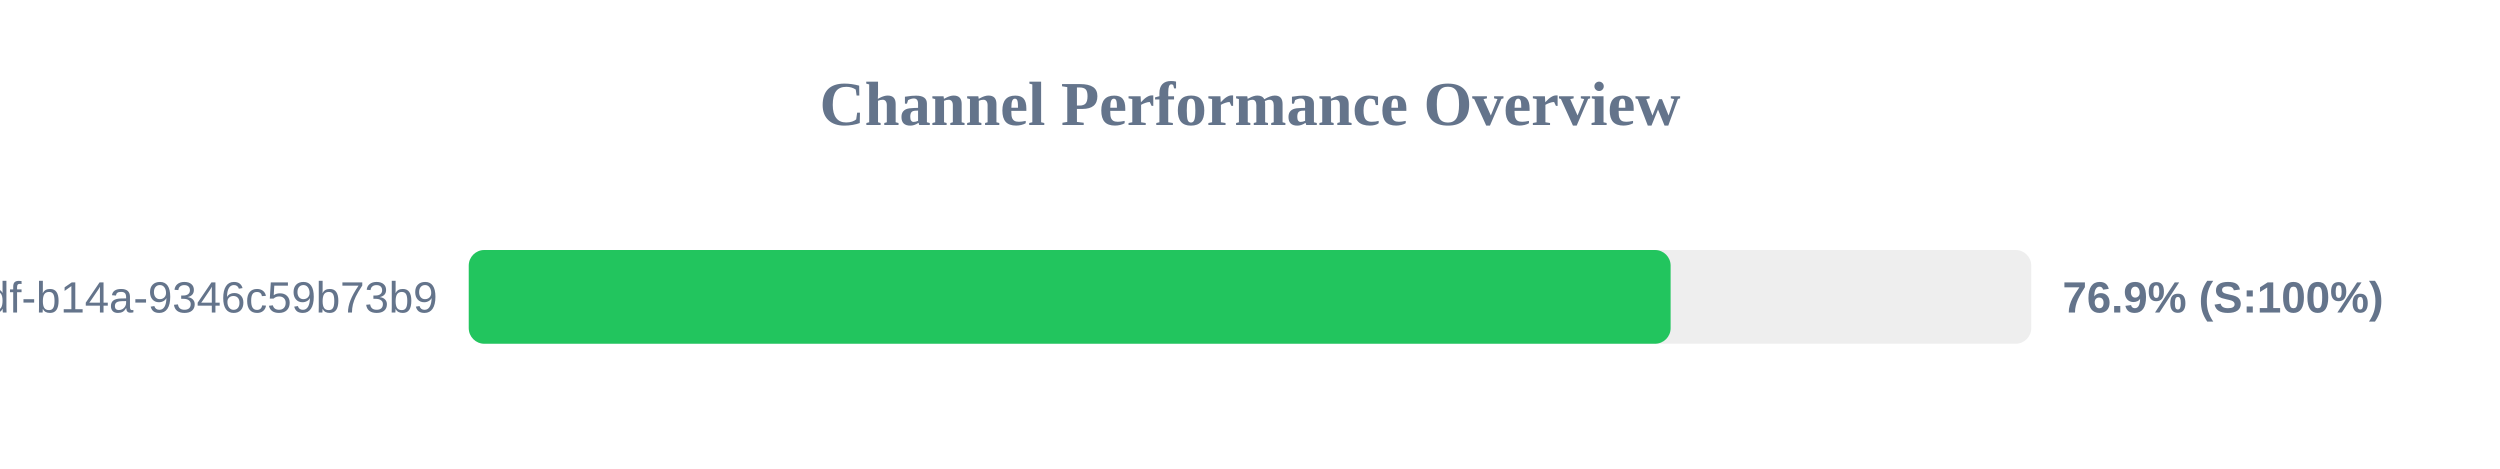
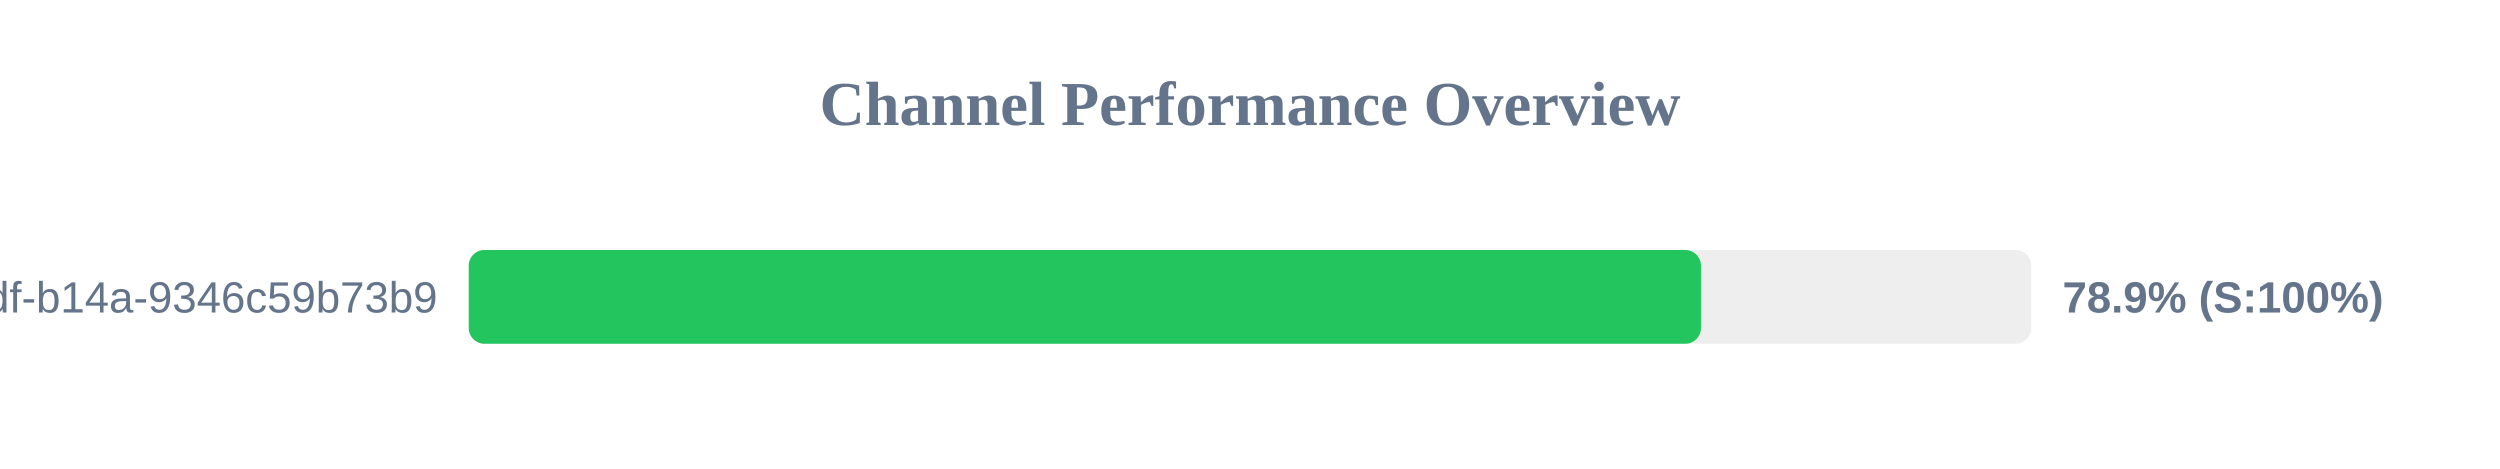
<svg xmlns="http://www.w3.org/2000/svg" width="800" height="150" version="1.1">
  <style>
        .row { font: 14px Arial; fill: #64748b; }
        .score { font: bold 14px Arial; fill: #64748b; }
    </style>
  <text x="400" y="40" text-anchor="middle" font-size="20px" font-weight="bold" fill="#64748b">Channel Performance Overview</text>
  <rect x="150" y="80" width="500" height="30" fill="#eee" rx="5" />
-   <rect x="150" y="80" width="384.6" height="30" fill="#22c55e" rx="5" />
+   <rect x="150" y="80" width="394.3" height="30" fill="#22c55e" rx="5" />
  <text x="140" y="100" text-anchor="end" class="row">?uuid=55ca7a9e-cf90-49df-b14a-9346c59b73b9</text>
-   <text x="660" y="100" text-anchor="start" class="score">76.9% (S:100%)</text>
+   <text x="660" y="100" text-anchor="start" class="score">78.9% (S:100%)</text>
</svg>
